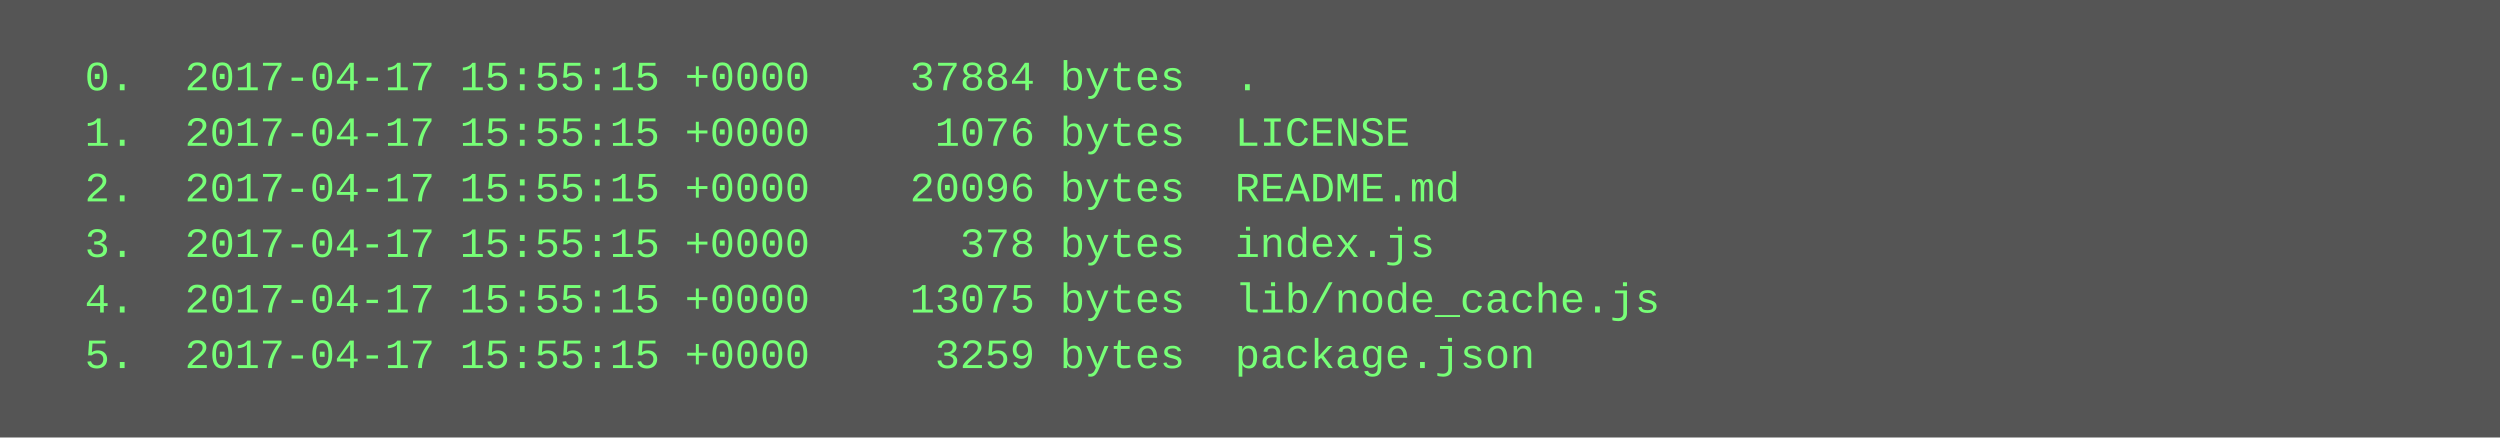
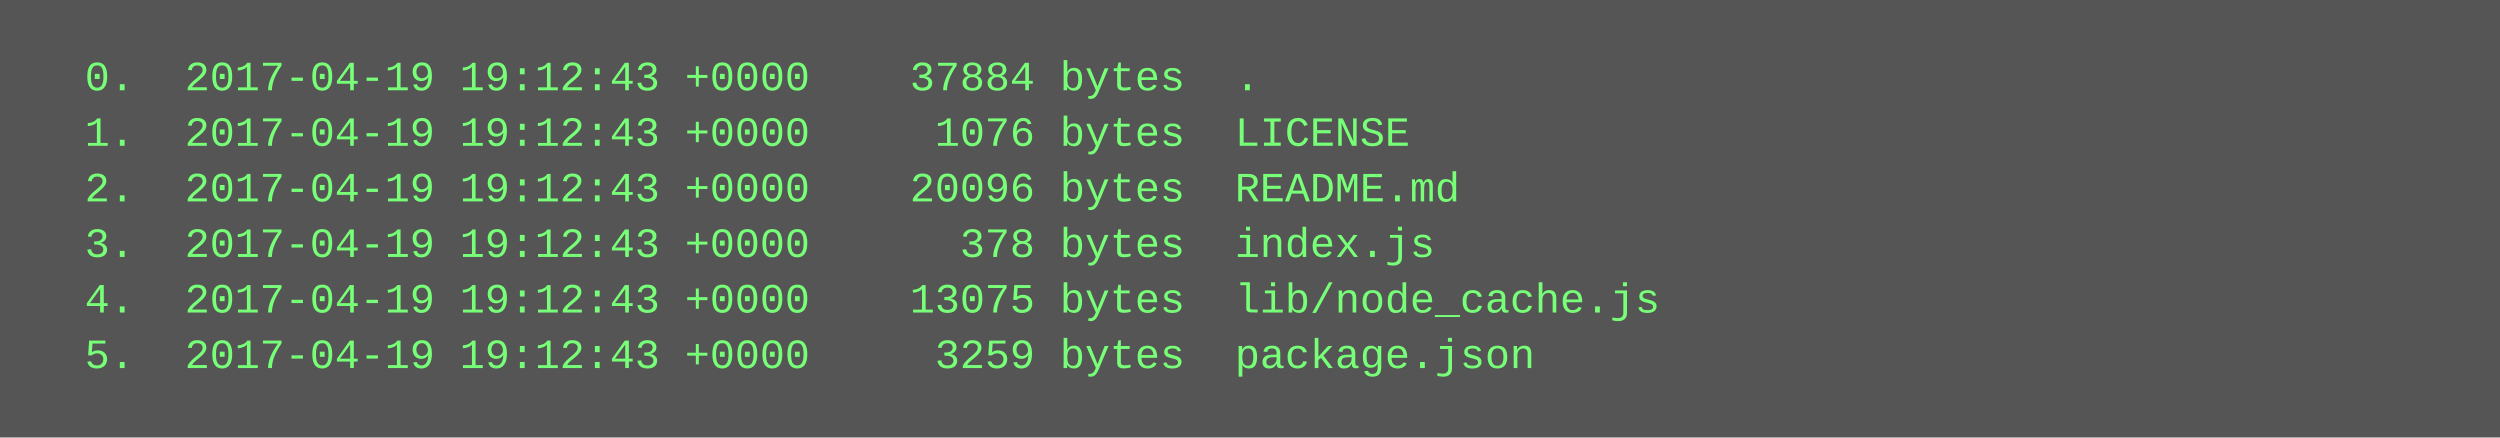
<svg xmlns="http://www.w3.org/2000/svg" height="126" width="720">
  <rect height="126" fill="#555" width="720" />
  <text fill="#7f7" font-family="Courier New" font-size="12" xml:space="preserve">
-     <tspan x="10" y="26">  0.  2017-04-17 15:55:15 +0000    37884 bytes  .</tspan>
-     <tspan x="10" y="42">  1.  2017-04-17 15:55:15 +0000     1076 bytes  LICENSE</tspan>
-     <tspan x="10" y="58">  2.  2017-04-17 15:55:15 +0000    20096 bytes  README.md</tspan>
-     <tspan x="10" y="74">  3.  2017-04-17 15:55:15 +0000      378 bytes  index.js</tspan>
-     <tspan x="10" y="90">  4.  2017-04-17 15:55:15 +0000    13075 bytes  lib/node_cache.js</tspan>
-     <tspan x="10" y="106">  5.  2017-04-17 15:55:15 +0000     3259 bytes  package.json</tspan>
+     <tspan x="10" y="26">  0.  2017-04-19 19:12:43 +0000    37884 bytes  .</tspan>
+     <tspan x="10" y="42">  1.  2017-04-19 19:12:43 +0000     1076 bytes  LICENSE</tspan>
+     <tspan x="10" y="58">  2.  2017-04-19 19:12:43 +0000    20096 bytes  README.md</tspan>
+     <tspan x="10" y="74">  3.  2017-04-19 19:12:43 +0000      378 bytes  index.js</tspan>
+     <tspan x="10" y="90">  4.  2017-04-19 19:12:43 +0000    13075 bytes  lib/node_cache.js</tspan>
+     <tspan x="10" y="106">  5.  2017-04-19 19:12:43 +0000     3259 bytes  package.json</tspan>
  </text>
</svg>
